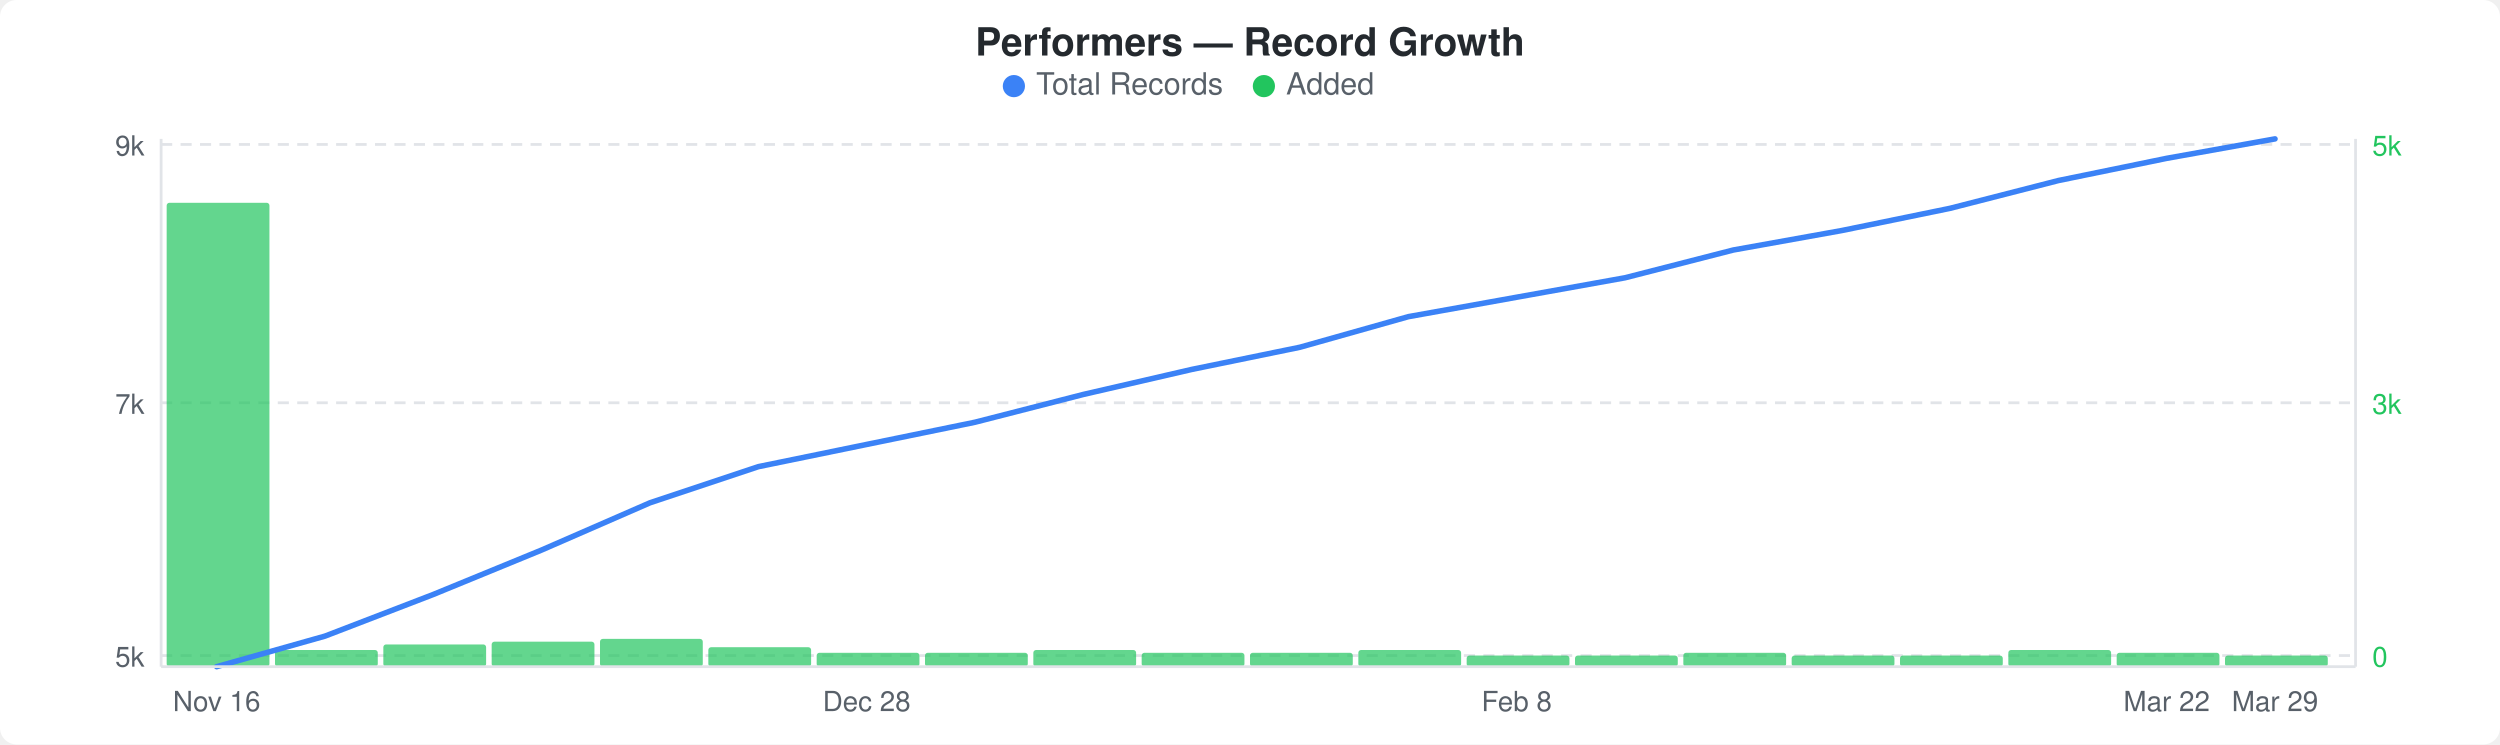
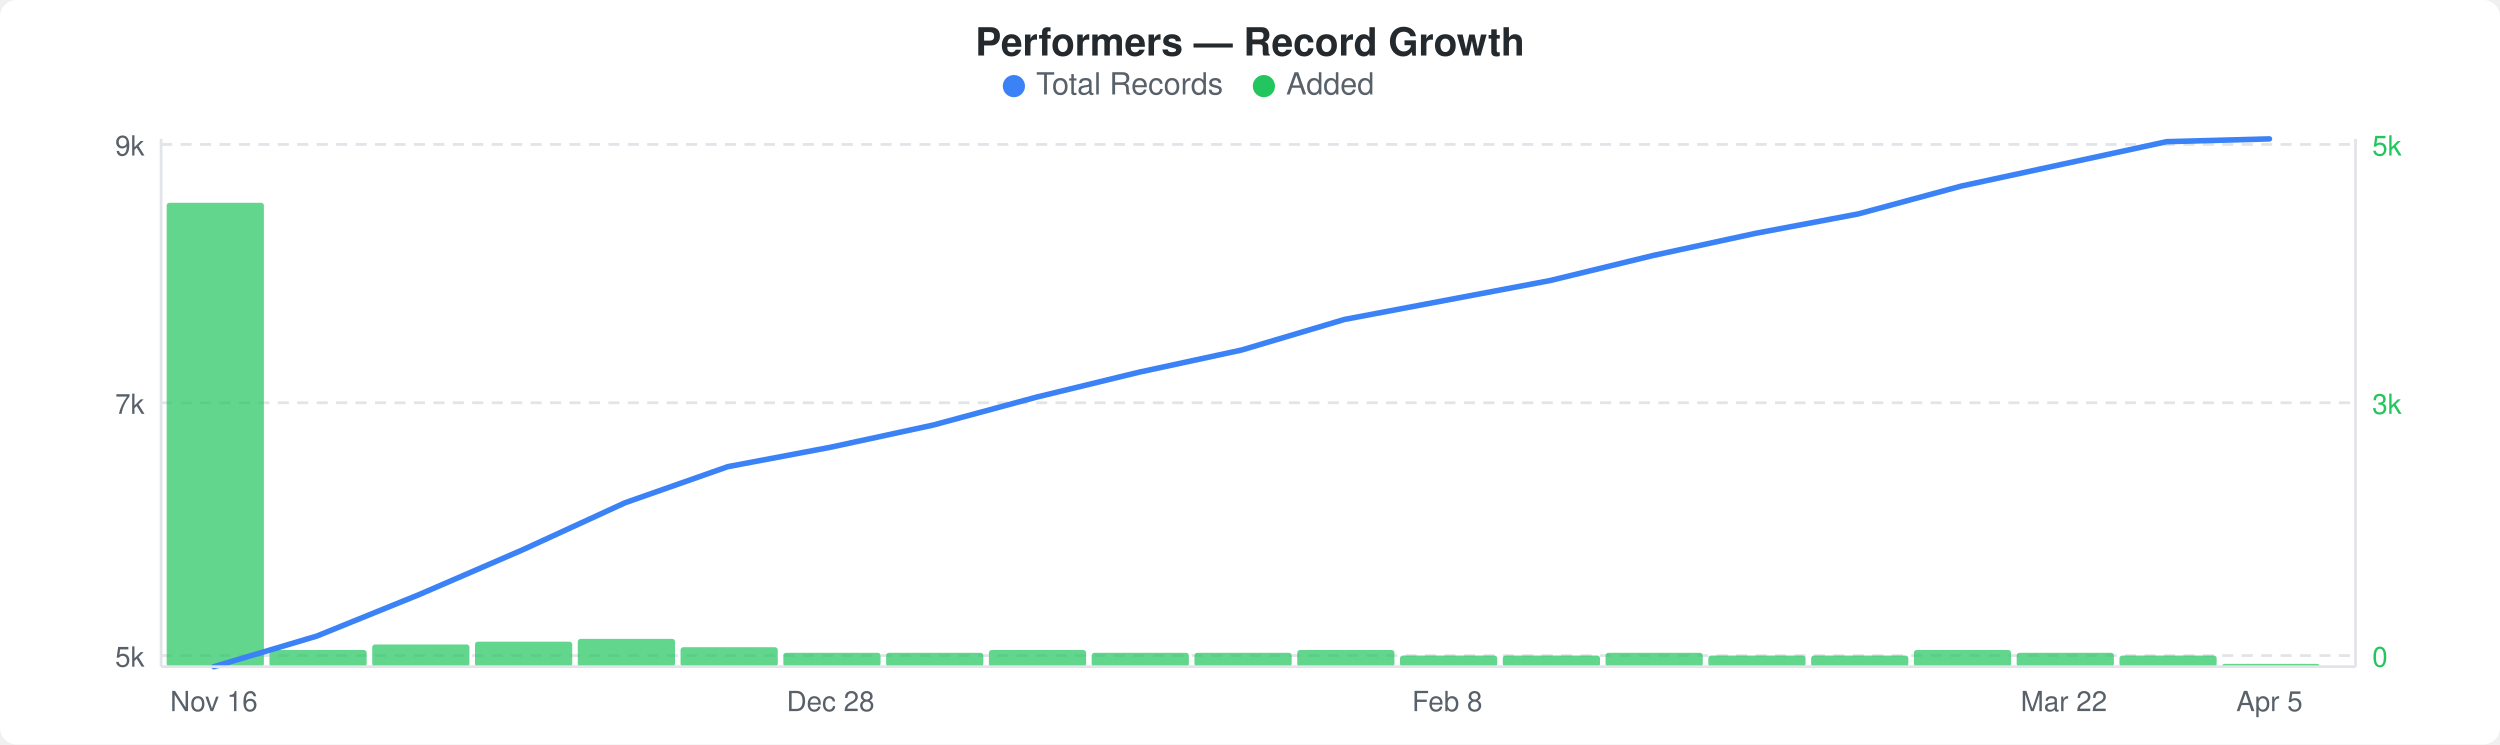
<svg xmlns="http://www.w3.org/2000/svg" width="900" height="268" viewBox="0 0 900 268">
  <rect width="900" height="268" fill="#ffffff" rx="6" ry="6" />
  <text x="450" y="20" text-anchor="middle" font-family="-apple-system, BlinkMacSystemFont, &quot;Segoe UI&quot;, Helvetica, Arial, sans-serif" font-size="14" font-weight="600" fill="#24292e">Performers — Record Growth</text>
  <circle cx="365" cy="31" r="4" fill="#3b82f6" />
  <text x="373" y="34" font-family="-apple-system, BlinkMacSystemFont, &quot;Segoe UI&quot;, Helvetica, Arial, sans-serif" font-size="11" fill="#586069">Total Records</text>
  <circle cx="455" cy="31" r="4" fill="#22c55e" />
  <text x="463" y="34" font-family="-apple-system, BlinkMacSystemFont, &quot;Segoe UI&quot;, Helvetica, Arial, sans-serif" font-size="11" fill="#586069">Added</text>
  <line x1="58" y1="52" x2="848" y2="52" stroke="#e1e4e8" stroke-width="1" stroke-dasharray="4,3" />
  <line x1="58" y1="145" x2="848" y2="145" stroke="#e1e4e8" stroke-width="1" stroke-dasharray="4,3" />
  <line x1="58" y1="236" x2="848" y2="236" stroke="#e1e4e8" stroke-width="1" stroke-dasharray="4,3" />
-   <rect x="60" y="73" width="37" height="167" rx="1" fill="#22c55eb3" />
-   <rect x="99" y="234" width="37" height="6" rx="1" fill="#22c55eb3" />
-   <rect x="138" y="232" width="37" height="8" rx="1" fill="#22c55eb3" />
-   <rect x="177" y="231" width="37" height="9" rx="1" fill="#22c55eb3" />
-   <rect x="216" y="230" width="37" height="10" rx="1" fill="#22c55eb3" />
-   <rect x="255" y="233" width="37" height="7" rx="1" fill="#22c55eb3" />
-   <rect x="294" y="235" width="37" height="5" rx="1" fill="#22c55eb3" />
-   <rect x="333" y="235" width="37" height="5" rx="1" fill="#22c55eb3" />
-   <rect x="372" y="234" width="37" height="6" rx="1" fill="#22c55eb3" />
-   <rect x="411" y="235" width="37" height="5" rx="1" fill="#22c55eb3" />
-   <rect x="450" y="235" width="37" height="5" rx="1" fill="#22c55eb3" />
-   <rect x="489" y="234" width="37" height="6" rx="1" fill="#22c55eb3" />
-   <rect x="528" y="236" width="37" height="4" rx="1" fill="#22c55eb3" />
-   <rect x="567" y="236" width="37" height="4" rx="1" fill="#22c55eb3" />
-   <rect x="606" y="235" width="37" height="5" rx="1" fill="#22c55eb3" />
-   <rect x="645" y="236" width="37" height="4" rx="1" fill="#22c55eb3" />
-   <rect x="684" y="236" width="37" height="4" rx="1" fill="#22c55eb3" />
-   <rect x="723" y="234" width="37" height="6" rx="1" fill="#22c55eb3" />
-   <rect x="762" y="235" width="37" height="5" rx="1" fill="#22c55eb3" />
-   <rect x="801" y="236" width="37" height="4" rx="1" fill="#22c55eb3" />
-   <polyline points="78,240 117,229 156,214 195,198 234,181 273,168 312,160 351,152 390,142 429,133 468,125 507,114 546,107 585,100 624,90 663,83 702,75 741,65 780,57 819,50" fill="none" stroke="#3b82f6" stroke-width="2" stroke-linejoin="round" stroke-linecap="round" />
+   <rect x="60" y="73" width="35" height="167" rx="1" fill="#22c55eb3" />
+   <rect x="97" y="234" width="35" height="6" rx="1" fill="#22c55eb3" />
+   <rect x="134" y="232" width="35" height="8" rx="1" fill="#22c55eb3" />
+   <rect x="171" y="231" width="35" height="9" rx="1" fill="#22c55eb3" />
+   <rect x="208" y="230" width="35" height="10" rx="1" fill="#22c55eb3" />
+   <rect x="245" y="233" width="35" height="7" rx="1" fill="#22c55eb3" />
+   <rect x="282" y="235" width="35" height="5" rx="1" fill="#22c55eb3" />
+   <rect x="319" y="235" width="35" height="5" rx="1" fill="#22c55eb3" />
+   <rect x="356" y="234" width="35" height="6" rx="1" fill="#22c55eb3" />
+   <rect x="393" y="235" width="35" height="5" rx="1" fill="#22c55eb3" />
+   <rect x="430" y="235" width="35" height="5" rx="1" fill="#22c55eb3" />
+   <rect x="467" y="234" width="35" height="6" rx="1" fill="#22c55eb3" />
+   <rect x="504" y="236" width="35" height="4" rx="1" fill="#22c55eb3" />
+   <rect x="541" y="236" width="35" height="4" rx="1" fill="#22c55eb3" />
+   <rect x="578" y="235" width="35" height="5" rx="1" fill="#22c55eb3" />
+   <rect x="615" y="236" width="35" height="4" rx="1" fill="#22c55eb3" />
+   <rect x="652" y="236" width="35" height="4" rx="1" fill="#22c55eb3" />
+   <rect x="689" y="234" width="35" height="6" rx="1" fill="#22c55eb3" />
+   <rect x="726" y="235" width="35" height="5" rx="1" fill="#22c55eb3" />
+   <rect x="763" y="236" width="35" height="4" rx="1" fill="#22c55eb3" />
+   <rect x="800" y="239" width="35" height="1" rx="1" fill="#22c55eb3" />
+   <polyline points="77,240 114,229 151,214 188,198 225,181 262,168 299,161 336,153 373,143 410,134 447,126 484,115 521,108 558,101 595,92 632,84 669,77 706,67 743,59 780,51 817,50" fill="none" stroke="#3b82f6" stroke-width="2" stroke-linejoin="round" stroke-linecap="round" />
  <text x="52" y="56" text-anchor="end" font-family="-apple-system, BlinkMacSystemFont, &quot;Segoe UI&quot;, Helvetica, Arial, sans-serif" font-size="10" fill="#586069">9k</text>
  <text x="52" y="149" text-anchor="end" font-family="-apple-system, BlinkMacSystemFont, &quot;Segoe UI&quot;, Helvetica, Arial, sans-serif" font-size="10" fill="#586069">7k</text>
  <text x="52" y="240" text-anchor="end" font-family="-apple-system, BlinkMacSystemFont, &quot;Segoe UI&quot;, Helvetica, Arial, sans-serif" font-size="10" fill="#586069">5k</text>
  <text x="854" y="56" text-anchor="start" font-family="-apple-system, BlinkMacSystemFont, &quot;Segoe UI&quot;, Helvetica, Arial, sans-serif" font-size="10" fill="#22c55e">5k</text>
  <text x="854" y="149" text-anchor="start" font-family="-apple-system, BlinkMacSystemFont, &quot;Segoe UI&quot;, Helvetica, Arial, sans-serif" font-size="10" fill="#22c55e">3k</text>
  <text x="854" y="240" text-anchor="start" font-family="-apple-system, BlinkMacSystemFont, &quot;Segoe UI&quot;, Helvetica, Arial, sans-serif" font-size="10" fill="#22c55e">0</text>
  <line x1="58" y1="50" x2="58" y2="240" stroke="#e1e4e8" stroke-width="1" />
  <line x1="58" y1="240" x2="848" y2="240" stroke="#e1e4e8" stroke-width="1" />
  <line x1="848" y1="50" x2="848" y2="240" stroke="#e1e4e8" stroke-width="1" />
-   <text x="78" y="256" text-anchor="middle" font-family="-apple-system, BlinkMacSystemFont, &quot;Segoe UI&quot;, Helvetica, Arial, sans-serif" font-size="10" fill="#586069">Nov 16</text>
-   <text x="312" y="256" text-anchor="middle" font-family="-apple-system, BlinkMacSystemFont, &quot;Segoe UI&quot;, Helvetica, Arial, sans-serif" font-size="10" fill="#586069">Dec 28</text>
-   <text x="546" y="256" text-anchor="middle" font-family="-apple-system, BlinkMacSystemFont, &quot;Segoe UI&quot;, Helvetica, Arial, sans-serif" font-size="10" fill="#586069">Feb 8</text>
-   <text x="780" y="256" text-anchor="middle" font-family="-apple-system, BlinkMacSystemFont, &quot;Segoe UI&quot;, Helvetica, Arial, sans-serif" font-size="10" fill="#586069">Mar 22</text>
-   <text x="819" y="256" text-anchor="middle" font-family="-apple-system, BlinkMacSystemFont, &quot;Segoe UI&quot;, Helvetica, Arial, sans-serif" font-size="10" fill="#586069">Mar 29</text>
+   <text x="77" y="256" text-anchor="middle" font-family="-apple-system, BlinkMacSystemFont, &quot;Segoe UI&quot;, Helvetica, Arial, sans-serif" font-size="10" fill="#586069">Nov 16</text>
+   <text x="299" y="256" text-anchor="middle" font-family="-apple-system, BlinkMacSystemFont, &quot;Segoe UI&quot;, Helvetica, Arial, sans-serif" font-size="10" fill="#586069">Dec 28</text>
+   <text x="521" y="256" text-anchor="middle" font-family="-apple-system, BlinkMacSystemFont, &quot;Segoe UI&quot;, Helvetica, Arial, sans-serif" font-size="10" fill="#586069">Feb 8</text>
+   <text x="743" y="256" text-anchor="middle" font-family="-apple-system, BlinkMacSystemFont, &quot;Segoe UI&quot;, Helvetica, Arial, sans-serif" font-size="10" fill="#586069">Mar 22</text>
+   <text x="817" y="256" text-anchor="middle" font-family="-apple-system, BlinkMacSystemFont, &quot;Segoe UI&quot;, Helvetica, Arial, sans-serif" font-size="10" fill="#586069">Apr 5</text>
</svg>
